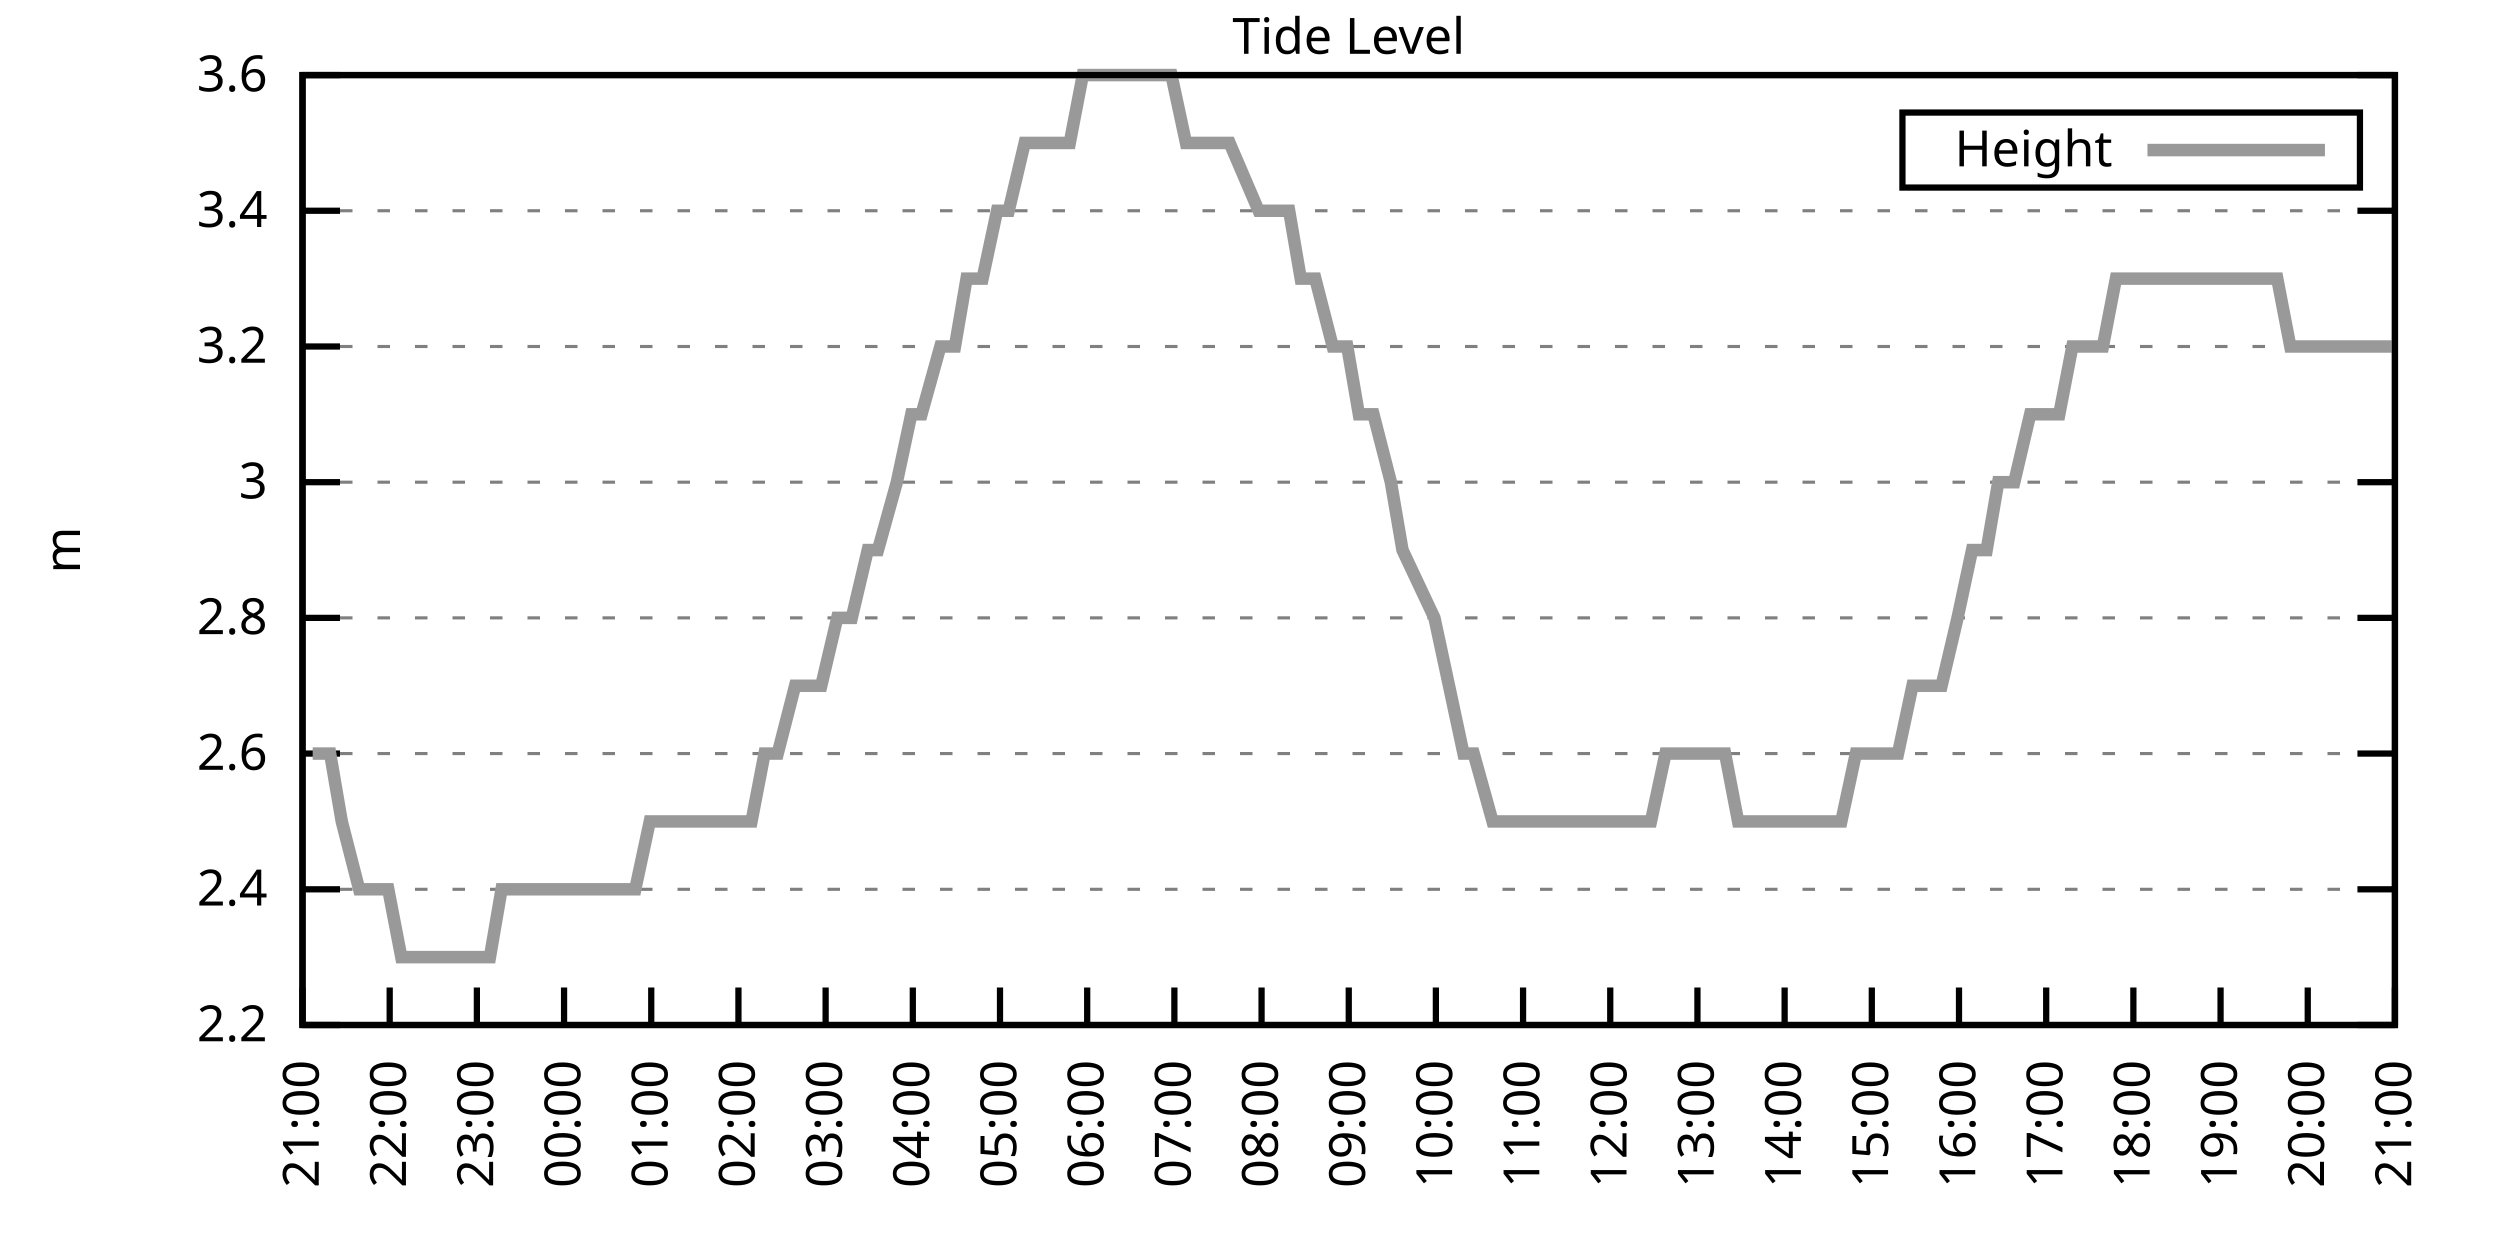
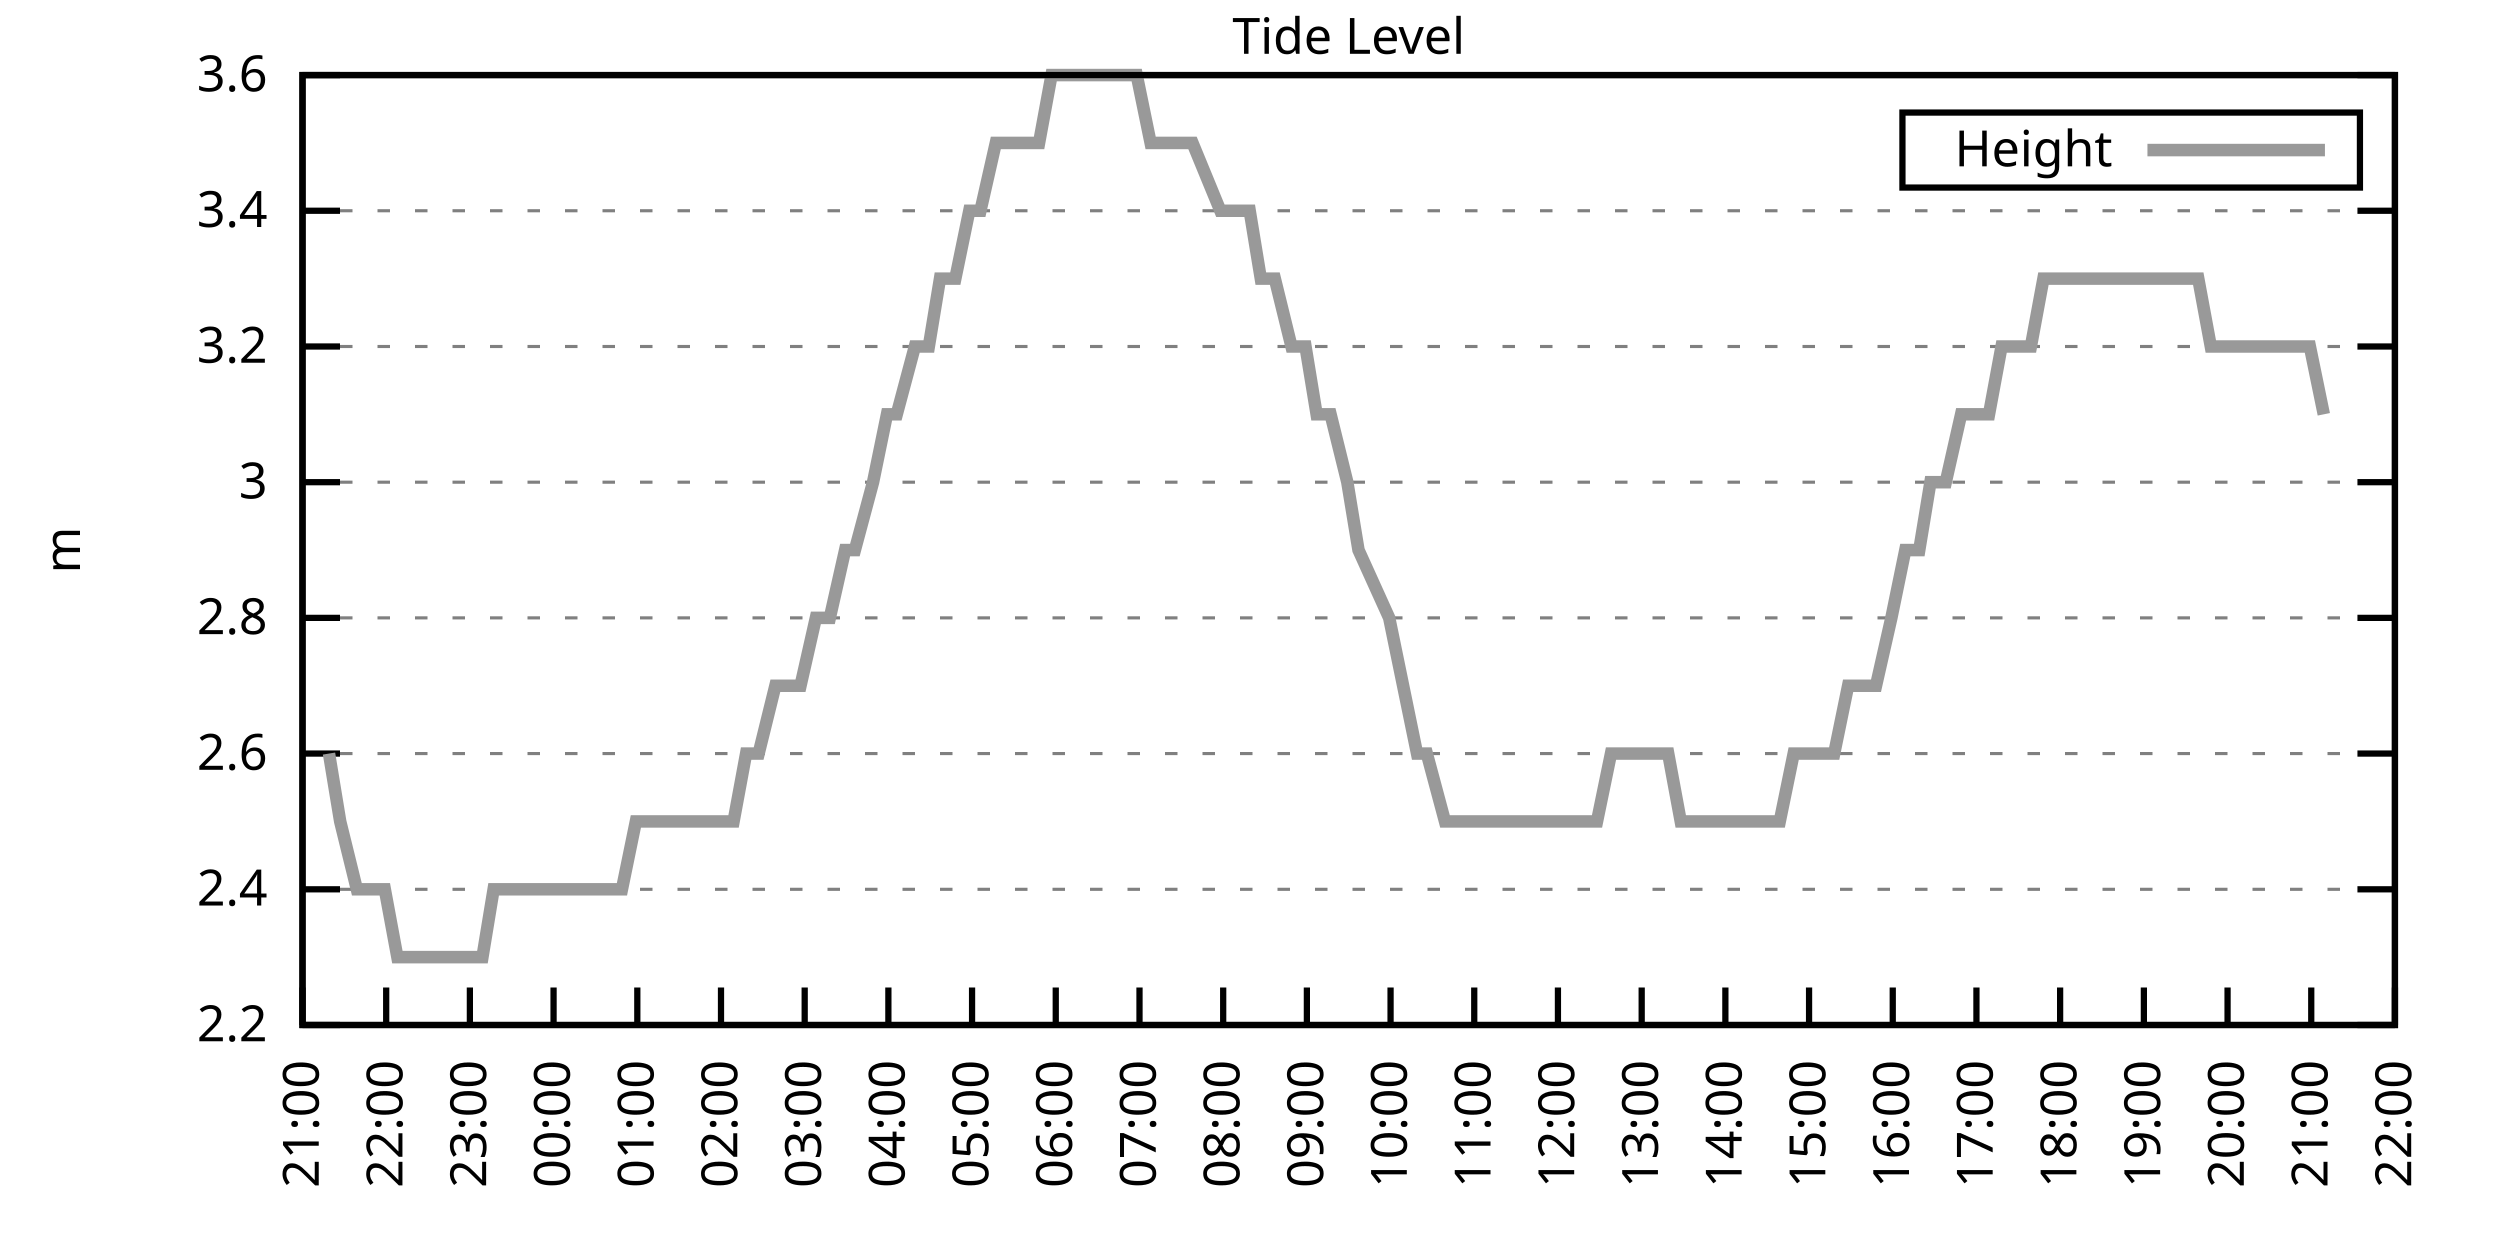
<svg xmlns="http://www.w3.org/2000/svg" xmlns:xlink="http://www.w3.org/1999/xlink" width="400" height="200" viewBox="0 0 400 200">
  <g id="gnuplot_canvas">
    <rect x="0" y="0" width="400" height="200" fill="none" />
    <defs>
      <circle id="gpDot" r="0.5" stroke-width="0.5" stroke="currentColor" />
      <path id="gpPt0" stroke-width="0.333" stroke="currentColor" d="M-1,0 h2 M0,-1 v2" />
      <path id="gpPt1" stroke-width="0.333" stroke="currentColor" d="M-1,-1 L1,1 M1,-1 L-1,1" />
      <path id="gpPt2" stroke-width="0.333" stroke="currentColor" d="M-1,0 L1,0 M0,-1 L0,1 M-1,-1 L1,1 M-1,1 L1,-1" />
      <rect id="gpPt3" stroke-width="0.333" stroke="currentColor" x="-1" y="-1" width="2" height="2" />
      <rect id="gpPt4" stroke-width="0.333" stroke="currentColor" fill="currentColor" x="-1" y="-1" width="2" height="2" />
      <circle id="gpPt5" stroke-width="0.333" stroke="currentColor" cx="0" cy="0" r="1" />
      <use xlink:href="#gpPt5" id="gpPt6" fill="currentColor" stroke="none" />
      <path id="gpPt7" stroke-width="0.333" stroke="currentColor" d="M0,-1.33 L-1.33,0.67 L1.33,0.67 z" />
      <use xlink:href="#gpPt7" id="gpPt8" fill="currentColor" stroke="none" />
      <use xlink:href="#gpPt7" id="gpPt9" stroke="currentColor" transform="rotate(180)" />
      <use xlink:href="#gpPt9" id="gpPt10" fill="currentColor" stroke="none" />
      <use xlink:href="#gpPt3" id="gpPt11" stroke="currentColor" transform="rotate(45)" />
      <use xlink:href="#gpPt11" id="gpPt12" fill="currentColor" stroke="none" />
      <path id="gpPt13" stroke-width="0.333" stroke="currentColor" d="M0,1.330 L1.265,0.411 L0.782,-1.067 L-0.782,-1.076 L-1.265,0.411 z" />
      <use xlink:href="#gpPt13" id="gpPt14" fill="currentColor" stroke="none" />
      <filter id="textbox" filterUnits="objectBoundingBox" x="0" y="0" height="1" width="1">
        <feFlood flood-color="white" flood-opacity="1" result="bgnd" />
        <feComposite in="SourceGraphic" in2="bgnd" operator="atop" />
      </filter>
      <filter id="greybox" filterUnits="objectBoundingBox" x="0" y="0" height="1" width="1">
        <feFlood flood-color="lightgrey" flood-opacity="1" result="grey" />
        <feComposite in="SourceGraphic" in2="grey" operator="atop" />
      </filter>
    </defs>
    <g fill="none" color="white" stroke="currentColor" stroke-width="1.00" stroke-linecap="butt" stroke-linejoin="miter">
</g>
    <g fill="none" color="black" stroke="currentColor" stroke-width="1.00" stroke-linecap="butt" stroke-linejoin="miter">
      <g stroke="none" shape-rendering="crispEdges">
        <polygon fill="rgb(255, 255, 255)" points="48.40,164.00 383.18,164.00 383.18,12.02 48.40,12.02 " />
      </g>
    </g>
    <g fill="none" color="black" stroke="currentColor" stroke-width="1.00" stroke-linecap="butt" stroke-linejoin="miter">
</g>
    <g fill="none" color="black" stroke="black" stroke-width="0.50" stroke-linecap="butt" stroke-linejoin="miter">
</g>
    <g fill="none" color="gray" stroke="currentColor" stroke-width="0.50" stroke-linecap="butt" stroke-linejoin="miter">
      <path stroke="gray" stroke-dasharray="2,4" class="gridline" d="M48.40,164.00 L383.19,164.00  " />
    </g>
    <g fill="none" color="gray" stroke="gray" stroke-width="1.00" stroke-linecap="butt" stroke-linejoin="miter">
</g>
    <g fill="none" color="black" stroke="currentColor" stroke-width="1.00" stroke-linecap="butt" stroke-linejoin="miter">
      <path stroke="black" d="M48.40,164.00 L54.40,164.00 M383.19,164.00 L377.19,164.00  " />
      <g transform="translate(42.80,166.60)" stroke="none" fill="black" font-family="Sans" font-size="8.00" text-anchor="end">
        <text>
          <tspan font-family="Sans"> 2.2</tspan>
        </text>
      </g>
    </g>
    <g fill="none" color="black" stroke="currentColor" stroke-width="1.00" stroke-linecap="butt" stroke-linejoin="miter">
</g>
    <g fill="none" color="black" stroke="black" stroke-width="0.50" stroke-linecap="butt" stroke-linejoin="miter">
</g>
    <g fill="none" color="gray" stroke="currentColor" stroke-width="0.50" stroke-linecap="butt" stroke-linejoin="miter">
      <path stroke="gray" stroke-dasharray="2,4" class="gridline" d="M48.40,142.29 L383.19,142.29  " />
    </g>
    <g fill="none" color="gray" stroke="gray" stroke-width="1.00" stroke-linecap="butt" stroke-linejoin="miter">
</g>
    <g fill="none" color="black" stroke="currentColor" stroke-width="1.00" stroke-linecap="butt" stroke-linejoin="miter">
      <path stroke="black" d="M48.40,142.29 L54.40,142.29 M383.19,142.29 L377.19,142.29  " />
      <g transform="translate(42.80,144.89)" stroke="none" fill="black" font-family="Sans" font-size="8.00" text-anchor="end">
        <text>
          <tspan font-family="Sans"> 2.4</tspan>
        </text>
      </g>
    </g>
    <g fill="none" color="black" stroke="currentColor" stroke-width="1.00" stroke-linecap="butt" stroke-linejoin="miter">
</g>
    <g fill="none" color="black" stroke="black" stroke-width="0.50" stroke-linecap="butt" stroke-linejoin="miter">
</g>
    <g fill="none" color="gray" stroke="currentColor" stroke-width="0.50" stroke-linecap="butt" stroke-linejoin="miter">
      <path stroke="gray" stroke-dasharray="2,4" class="gridline" d="M48.40,120.57 L383.19,120.57  " />
    </g>
    <g fill="none" color="gray" stroke="gray" stroke-width="1.00" stroke-linecap="butt" stroke-linejoin="miter">
</g>
    <g fill="none" color="black" stroke="currentColor" stroke-width="1.00" stroke-linecap="butt" stroke-linejoin="miter">
      <path stroke="black" d="M48.40,120.57 L54.40,120.57 M383.19,120.57 L377.19,120.57  " />
      <g transform="translate(42.80,123.17)" stroke="none" fill="black" font-family="Sans" font-size="8.00" text-anchor="end">
        <text>
          <tspan font-family="Sans"> 2.6</tspan>
        </text>
      </g>
    </g>
    <g fill="none" color="black" stroke="currentColor" stroke-width="1.00" stroke-linecap="butt" stroke-linejoin="miter">
</g>
    <g fill="none" color="black" stroke="black" stroke-width="0.50" stroke-linecap="butt" stroke-linejoin="miter">
</g>
    <g fill="none" color="gray" stroke="currentColor" stroke-width="0.50" stroke-linecap="butt" stroke-linejoin="miter">
      <path stroke="gray" stroke-dasharray="2,4" class="gridline" d="M48.40,98.86 L383.19,98.86  " />
    </g>
    <g fill="none" color="gray" stroke="gray" stroke-width="1.00" stroke-linecap="butt" stroke-linejoin="miter">
</g>
    <g fill="none" color="black" stroke="currentColor" stroke-width="1.00" stroke-linecap="butt" stroke-linejoin="miter">
      <path stroke="black" d="M48.40,98.86 L54.40,98.86 M383.19,98.86 L377.19,98.86  " />
      <g transform="translate(42.80,101.46)" stroke="none" fill="black" font-family="Sans" font-size="8.00" text-anchor="end">
        <text>
          <tspan font-family="Sans"> 2.8</tspan>
        </text>
      </g>
    </g>
    <g fill="none" color="black" stroke="currentColor" stroke-width="1.00" stroke-linecap="butt" stroke-linejoin="miter">
</g>
    <g fill="none" color="black" stroke="black" stroke-width="0.50" stroke-linecap="butt" stroke-linejoin="miter">
</g>
    <g fill="none" color="gray" stroke="currentColor" stroke-width="0.50" stroke-linecap="butt" stroke-linejoin="miter">
      <path stroke="gray" stroke-dasharray="2,4" class="gridline" d="M48.40,77.15 L383.19,77.15  " />
    </g>
    <g fill="none" color="gray" stroke="gray" stroke-width="1.00" stroke-linecap="butt" stroke-linejoin="miter">
</g>
    <g fill="none" color="black" stroke="currentColor" stroke-width="1.00" stroke-linecap="butt" stroke-linejoin="miter">
      <path stroke="black" d="M48.40,77.15 L54.40,77.15 M383.19,77.15 L377.19,77.15  " />
      <g transform="translate(42.80,79.75)" stroke="none" fill="black" font-family="Sans" font-size="8.00" text-anchor="end">
        <text>
          <tspan font-family="Sans"> 3</tspan>
        </text>
      </g>
    </g>
    <g fill="none" color="black" stroke="currentColor" stroke-width="1.00" stroke-linecap="butt" stroke-linejoin="miter">
</g>
    <g fill="none" color="black" stroke="black" stroke-width="0.50" stroke-linecap="butt" stroke-linejoin="miter">
</g>
    <g fill="none" color="gray" stroke="currentColor" stroke-width="0.50" stroke-linecap="butt" stroke-linejoin="miter">
      <path stroke="gray" stroke-dasharray="2,4" class="gridline" d="M48.40,55.44 L383.19,55.44  " />
    </g>
    <g fill="none" color="gray" stroke="gray" stroke-width="1.00" stroke-linecap="butt" stroke-linejoin="miter">
</g>
    <g fill="none" color="black" stroke="currentColor" stroke-width="1.00" stroke-linecap="butt" stroke-linejoin="miter">
      <path stroke="black" d="M48.40,55.44 L54.40,55.44 M383.19,55.44 L377.19,55.44  " />
      <g transform="translate(42.80,58.04)" stroke="none" fill="black" font-family="Sans" font-size="8.00" text-anchor="end">
        <text>
          <tspan font-family="Sans"> 3.2</tspan>
        </text>
      </g>
    </g>
    <g fill="none" color="black" stroke="currentColor" stroke-width="1.00" stroke-linecap="butt" stroke-linejoin="miter">
</g>
    <g fill="none" color="black" stroke="black" stroke-width="0.50" stroke-linecap="butt" stroke-linejoin="miter">
</g>
    <g fill="none" color="gray" stroke="currentColor" stroke-width="0.50" stroke-linecap="butt" stroke-linejoin="miter">
      <path stroke="gray" stroke-dasharray="2,4" class="gridline" d="M48.40,33.72 L383.19,33.72  " />
    </g>
    <g fill="none" color="gray" stroke="gray" stroke-width="1.00" stroke-linecap="butt" stroke-linejoin="miter">
</g>
    <g fill="none" color="black" stroke="currentColor" stroke-width="1.00" stroke-linecap="butt" stroke-linejoin="miter">
      <path stroke="black" d="M48.40,33.72 L54.40,33.72 M383.19,33.72 L377.19,33.72  " />
      <g transform="translate(42.80,36.32)" stroke="none" fill="black" font-family="Sans" font-size="8.00" text-anchor="end">
        <text>
          <tspan font-family="Sans"> 3.4</tspan>
        </text>
      </g>
    </g>
    <g fill="none" color="black" stroke="currentColor" stroke-width="1.00" stroke-linecap="butt" stroke-linejoin="miter">
</g>
    <g fill="none" color="black" stroke="black" stroke-width="0.50" stroke-linecap="butt" stroke-linejoin="miter">
</g>
    <g fill="none" color="gray" stroke="currentColor" stroke-width="0.50" stroke-linecap="butt" stroke-linejoin="miter">
      <path stroke="gray" stroke-dasharray="2,4" class="gridline" d="M48.40,12.01 L383.19,12.01  " />
    </g>
    <g fill="none" color="gray" stroke="gray" stroke-width="1.00" stroke-linecap="butt" stroke-linejoin="miter">
</g>
    <g fill="none" color="black" stroke="currentColor" stroke-width="1.00" stroke-linecap="butt" stroke-linejoin="miter">
      <path stroke="black" d="M48.40,12.01 L54.40,12.01 M383.19,12.01 L377.19,12.01  " />
      <g transform="translate(42.80,14.61)" stroke="none" fill="black" font-family="Sans" font-size="8.00" text-anchor="end">
        <text>
          <tspan font-family="Sans"> 3.6</tspan>
        </text>
      </g>
    </g>
    <g fill="none" color="black" stroke="currentColor" stroke-width="1.00" stroke-linecap="butt" stroke-linejoin="miter">
      <path stroke="black" d="M48.40,164.00 L48.40,158.00  " />
      <g transform="translate(51.00,169.60) rotate(270.00)" stroke="none" fill="black" font-family="Sans" font-size="8.00" text-anchor="end">
        <text>
          <tspan font-family="Sans">21:00</tspan>
        </text>
      </g>
    </g>
    <g fill="none" color="black" stroke="currentColor" stroke-width="1.00" stroke-linecap="butt" stroke-linejoin="miter">
-       <path stroke="black" d="M62.35,164.00 L62.35,158.00  " />
-       <g transform="translate(64.95,169.60) rotate(270.00)" stroke="none" fill="black" font-family="Sans" font-size="8.00" text-anchor="end">
+       <path stroke="black" d="M61.79,164.00 L61.79,158.00  " />
+       <g transform="translate(64.39,169.60) rotate(270.00)" stroke="none" fill="black" font-family="Sans" font-size="8.00" text-anchor="end">
        <text>
          <tspan font-family="Sans">22:00</tspan>
        </text>
      </g>
    </g>
    <g fill="none" color="black" stroke="currentColor" stroke-width="1.00" stroke-linecap="butt" stroke-linejoin="miter">
-       <path stroke="black" d="M76.30,164.00 L76.30,158.00  " />
-       <g transform="translate(78.90,169.60) rotate(270.00)" stroke="none" fill="black" font-family="Sans" font-size="8.00" text-anchor="end">
+       <path stroke="black" d="M75.18,164.00 L75.18,158.00  " />
+       <g transform="translate(77.78,169.60) rotate(270.00)" stroke="none" fill="black" font-family="Sans" font-size="8.00" text-anchor="end">
        <text>
          <tspan font-family="Sans">23:00</tspan>
        </text>
      </g>
    </g>
    <g fill="none" color="black" stroke="currentColor" stroke-width="1.00" stroke-linecap="butt" stroke-linejoin="miter">
-       <path stroke="black" d="M90.25,164.00 L90.25,158.00  " />
-       <g transform="translate(92.85,169.60) rotate(270.00)" stroke="none" fill="black" font-family="Sans" font-size="8.00" text-anchor="end">
+       <path stroke="black" d="M88.57,164.00 L88.57,158.00  " />
+       <g transform="translate(91.17,169.60) rotate(270.00)" stroke="none" fill="black" font-family="Sans" font-size="8.00" text-anchor="end">
        <text>
          <tspan font-family="Sans">00:00</tspan>
        </text>
      </g>
    </g>
    <g fill="none" color="black" stroke="currentColor" stroke-width="1.00" stroke-linecap="butt" stroke-linejoin="miter">
-       <path stroke="black" d="M104.20,164.00 L104.20,158.00  " />
-       <g transform="translate(106.80,169.60) rotate(270.00)" stroke="none" fill="black" font-family="Sans" font-size="8.00" text-anchor="end">
+       <path stroke="black" d="M101.97,164.00 L101.97,158.00  " />
+       <g transform="translate(104.57,169.60) rotate(270.00)" stroke="none" fill="black" font-family="Sans" font-size="8.00" text-anchor="end">
        <text>
          <tspan font-family="Sans">01:00</tspan>
        </text>
      </g>
    </g>
    <g fill="none" color="black" stroke="currentColor" stroke-width="1.00" stroke-linecap="butt" stroke-linejoin="miter">
-       <path stroke="black" d="M118.15,164.00 L118.15,158.00  " />
-       <g transform="translate(120.75,169.60) rotate(270.00)" stroke="none" fill="black" font-family="Sans" font-size="8.00" text-anchor="end">
+       <path stroke="black" d="M115.36,164.00 L115.36,158.00  " />
+       <g transform="translate(117.96,169.60) rotate(270.00)" stroke="none" fill="black" font-family="Sans" font-size="8.00" text-anchor="end">
        <text>
          <tspan font-family="Sans">02:00</tspan>
        </text>
      </g>
    </g>
    <g fill="none" color="black" stroke="currentColor" stroke-width="1.00" stroke-linecap="butt" stroke-linejoin="miter">
-       <path stroke="black" d="M132.10,164.00 L132.10,158.00  " />
-       <g transform="translate(134.70,169.60) rotate(270.00)" stroke="none" fill="black" font-family="Sans" font-size="8.00" text-anchor="end">
+       <path stroke="black" d="M128.75,164.00 L128.75,158.00  " />
+       <g transform="translate(131.35,169.60) rotate(270.00)" stroke="none" fill="black" font-family="Sans" font-size="8.00" text-anchor="end">
        <text>
          <tspan font-family="Sans">03:00</tspan>
        </text>
      </g>
    </g>
    <g fill="none" color="black" stroke="currentColor" stroke-width="1.00" stroke-linecap="butt" stroke-linejoin="miter">
-       <path stroke="black" d="M146.05,164.00 L146.05,158.00  " />
-       <g transform="translate(148.65,169.60) rotate(270.00)" stroke="none" fill="black" font-family="Sans" font-size="8.00" text-anchor="end">
+       <path stroke="black" d="M142.14,164.00 L142.14,158.00  " />
+       <g transform="translate(144.74,169.60) rotate(270.00)" stroke="none" fill="black" font-family="Sans" font-size="8.00" text-anchor="end">
        <text>
          <tspan font-family="Sans">04:00</tspan>
        </text>
      </g>
    </g>
    <g fill="none" color="black" stroke="currentColor" stroke-width="1.00" stroke-linecap="butt" stroke-linejoin="miter">
-       <path stroke="black" d="M160.00,164.00 L160.00,158.00  " />
-       <g transform="translate(162.60,169.60) rotate(270.00)" stroke="none" fill="black" font-family="Sans" font-size="8.00" text-anchor="end">
+       <path stroke="black" d="M155.53,164.00 L155.53,158.00  " />
+       <g transform="translate(158.13,169.60) rotate(270.00)" stroke="none" fill="black" font-family="Sans" font-size="8.00" text-anchor="end">
        <text>
          <tspan font-family="Sans">05:00</tspan>
        </text>
      </g>
    </g>
    <g fill="none" color="black" stroke="currentColor" stroke-width="1.00" stroke-linecap="butt" stroke-linejoin="miter">
-       <path stroke="black" d="M173.95,164.00 L173.95,158.00  " />
-       <g transform="translate(176.55,169.60) rotate(270.00)" stroke="none" fill="black" font-family="Sans" font-size="8.00" text-anchor="end">
+       <path stroke="black" d="M168.92,164.00 L168.92,158.00  " />
+       <g transform="translate(171.52,169.60) rotate(270.00)" stroke="none" fill="black" font-family="Sans" font-size="8.00" text-anchor="end">
        <text>
          <tspan font-family="Sans">06:00</tspan>
        </text>
      </g>
    </g>
    <g fill="none" color="black" stroke="currentColor" stroke-width="1.00" stroke-linecap="butt" stroke-linejoin="miter">
-       <path stroke="black" d="M187.90,164.00 L187.90,158.00  " />
-       <g transform="translate(190.50,169.60) rotate(270.00)" stroke="none" fill="black" font-family="Sans" font-size="8.00" text-anchor="end">
+       <path stroke="black" d="M182.32,164.00 L182.32,158.00  " />
+       <g transform="translate(184.92,169.60) rotate(270.00)" stroke="none" fill="black" font-family="Sans" font-size="8.00" text-anchor="end">
        <text>
          <tspan font-family="Sans">07:00</tspan>
        </text>
      </g>
    </g>
    <g fill="none" color="black" stroke="currentColor" stroke-width="1.00" stroke-linecap="butt" stroke-linejoin="miter">
-       <path stroke="black" d="M201.85,164.00 L201.85,158.00  " />
-       <g transform="translate(204.45,169.60) rotate(270.00)" stroke="none" fill="black" font-family="Sans" font-size="8.00" text-anchor="end">
+       <path stroke="black" d="M195.71,164.00 L195.71,158.00  " />
+       <g transform="translate(198.31,169.60) rotate(270.00)" stroke="none" fill="black" font-family="Sans" font-size="8.00" text-anchor="end">
        <text>
          <tspan font-family="Sans">08:00</tspan>
        </text>
      </g>
    </g>
    <g fill="none" color="black" stroke="currentColor" stroke-width="1.00" stroke-linecap="butt" stroke-linejoin="miter">
-       <path stroke="black" d="M215.80,164.00 L215.80,158.00  " />
-       <g transform="translate(218.40,169.60) rotate(270.00)" stroke="none" fill="black" font-family="Sans" font-size="8.00" text-anchor="end">
+       <path stroke="black" d="M209.10,164.00 L209.10,158.00  " />
+       <g transform="translate(211.70,169.60) rotate(270.00)" stroke="none" fill="black" font-family="Sans" font-size="8.00" text-anchor="end">
        <text>
          <tspan font-family="Sans">09:00</tspan>
        </text>
      </g>
    </g>
    <g fill="none" color="black" stroke="currentColor" stroke-width="1.00" stroke-linecap="butt" stroke-linejoin="miter">
-       <path stroke="black" d="M229.74,164.00 L229.74,158.00  " />
-       <g transform="translate(232.34,169.60) rotate(270.00)" stroke="none" fill="black" font-family="Sans" font-size="8.00" text-anchor="end">
+       <path stroke="black" d="M222.49,164.00 L222.49,158.00  " />
+       <g transform="translate(225.09,169.60) rotate(270.00)" stroke="none" fill="black" font-family="Sans" font-size="8.00" text-anchor="end">
        <text>
          <tspan font-family="Sans">10:00</tspan>
        </text>
      </g>
    </g>
    <g fill="none" color="black" stroke="currentColor" stroke-width="1.00" stroke-linecap="butt" stroke-linejoin="miter">
-       <path stroke="black" d="M243.69,164.00 L243.69,158.00  " />
-       <g transform="translate(246.29,169.60) rotate(270.00)" stroke="none" fill="black" font-family="Sans" font-size="8.00" text-anchor="end">
+       <path stroke="black" d="M235.88,164.00 L235.88,158.00  " />
+       <g transform="translate(238.48,169.60) rotate(270.00)" stroke="none" fill="black" font-family="Sans" font-size="8.00" text-anchor="end">
        <text>
          <tspan font-family="Sans">11:00</tspan>
        </text>
      </g>
    </g>
    <g fill="none" color="black" stroke="currentColor" stroke-width="1.00" stroke-linecap="butt" stroke-linejoin="miter">
-       <path stroke="black" d="M257.64,164.00 L257.64,158.00  " />
-       <g transform="translate(260.24,169.60) rotate(270.00)" stroke="none" fill="black" font-family="Sans" font-size="8.00" text-anchor="end">
+       <path stroke="black" d="M249.27,164.00 L249.27,158.00  " />
+       <g transform="translate(251.87,169.60) rotate(270.00)" stroke="none" fill="black" font-family="Sans" font-size="8.00" text-anchor="end">
        <text>
          <tspan font-family="Sans">12:00</tspan>
        </text>
      </g>
    </g>
    <g fill="none" color="black" stroke="currentColor" stroke-width="1.00" stroke-linecap="butt" stroke-linejoin="miter">
-       <path stroke="black" d="M271.59,164.00 L271.59,158.00  " />
-       <g transform="translate(274.19,169.60) rotate(270.00)" stroke="none" fill="black" font-family="Sans" font-size="8.00" text-anchor="end">
+       <path stroke="black" d="M262.67,164.00 L262.67,158.00  " />
+       <g transform="translate(265.27,169.60) rotate(270.00)" stroke="none" fill="black" font-family="Sans" font-size="8.00" text-anchor="end">
        <text>
          <tspan font-family="Sans">13:00</tspan>
        </text>
      </g>
    </g>
    <g fill="none" color="black" stroke="currentColor" stroke-width="1.00" stroke-linecap="butt" stroke-linejoin="miter">
-       <path stroke="black" d="M285.54,164.00 L285.54,158.00  " />
-       <g transform="translate(288.14,169.60) rotate(270.00)" stroke="none" fill="black" font-family="Sans" font-size="8.00" text-anchor="end">
+       <path stroke="black" d="M276.06,164.00 L276.06,158.00  " />
+       <g transform="translate(278.66,169.60) rotate(270.00)" stroke="none" fill="black" font-family="Sans" font-size="8.00" text-anchor="end">
        <text>
          <tspan font-family="Sans">14:00</tspan>
        </text>
      </g>
    </g>
    <g fill="none" color="black" stroke="currentColor" stroke-width="1.00" stroke-linecap="butt" stroke-linejoin="miter">
-       <path stroke="black" d="M299.49,164.00 L299.49,158.00  " />
-       <g transform="translate(302.09,169.60) rotate(270.00)" stroke="none" fill="black" font-family="Sans" font-size="8.00" text-anchor="end">
+       <path stroke="black" d="M289.45,164.00 L289.45,158.00  " />
+       <g transform="translate(292.05,169.60) rotate(270.00)" stroke="none" fill="black" font-family="Sans" font-size="8.00" text-anchor="end">
        <text>
          <tspan font-family="Sans">15:00</tspan>
        </text>
      </g>
    </g>
    <g fill="none" color="black" stroke="currentColor" stroke-width="1.00" stroke-linecap="butt" stroke-linejoin="miter">
-       <path stroke="black" d="M313.44,164.00 L313.44,158.00  " />
-       <g transform="translate(316.04,169.60) rotate(270.00)" stroke="none" fill="black" font-family="Sans" font-size="8.00" text-anchor="end">
+       <path stroke="black" d="M302.84,164.00 L302.84,158.00  " />
+       <g transform="translate(305.44,169.60) rotate(270.00)" stroke="none" fill="black" font-family="Sans" font-size="8.00" text-anchor="end">
        <text>
          <tspan font-family="Sans">16:00</tspan>
        </text>
      </g>
    </g>
    <g fill="none" color="black" stroke="currentColor" stroke-width="1.00" stroke-linecap="butt" stroke-linejoin="miter">
-       <path stroke="black" d="M327.39,164.00 L327.39,158.00  " />
-       <g transform="translate(329.99,169.60) rotate(270.00)" stroke="none" fill="black" font-family="Sans" font-size="8.00" text-anchor="end">
+       <path stroke="black" d="M316.23,164.00 L316.23,158.00  " />
+       <g transform="translate(318.83,169.60) rotate(270.00)" stroke="none" fill="black" font-family="Sans" font-size="8.00" text-anchor="end">
        <text>
          <tspan font-family="Sans">17:00</tspan>
        </text>
      </g>
    </g>
    <g fill="none" color="black" stroke="currentColor" stroke-width="1.00" stroke-linecap="butt" stroke-linejoin="miter">
-       <path stroke="black" d="M341.34,164.00 L341.34,158.00  " />
-       <g transform="translate(343.94,169.60) rotate(270.00)" stroke="none" fill="black" font-family="Sans" font-size="8.00" text-anchor="end">
+       <path stroke="black" d="M329.62,164.00 L329.62,158.00  " />
+       <g transform="translate(332.22,169.60) rotate(270.00)" stroke="none" fill="black" font-family="Sans" font-size="8.00" text-anchor="end">
        <text>
          <tspan font-family="Sans">18:00</tspan>
        </text>
      </g>
    </g>
    <g fill="none" color="black" stroke="currentColor" stroke-width="1.00" stroke-linecap="butt" stroke-linejoin="miter">
-       <path stroke="black" d="M355.29,164.00 L355.29,158.00  " />
-       <g transform="translate(357.89,169.60) rotate(270.00)" stroke="none" fill="black" font-family="Sans" font-size="8.00" text-anchor="end">
+       <path stroke="black" d="M343.02,164.00 L343.02,158.00  " />
+       <g transform="translate(345.62,169.60) rotate(270.00)" stroke="none" fill="black" font-family="Sans" font-size="8.00" text-anchor="end">
        <text>
          <tspan font-family="Sans">19:00</tspan>
        </text>
      </g>
    </g>
    <g fill="none" color="black" stroke="currentColor" stroke-width="1.00" stroke-linecap="butt" stroke-linejoin="miter">
-       <path stroke="black" d="M369.24,164.00 L369.24,158.00  " />
-       <g transform="translate(371.84,169.60) rotate(270.00)" stroke="none" fill="black" font-family="Sans" font-size="8.00" text-anchor="end">
+       <path stroke="black" d="M356.41,164.00 L356.41,158.00  " />
+       <g transform="translate(359.01,169.60) rotate(270.00)" stroke="none" fill="black" font-family="Sans" font-size="8.00" text-anchor="end">
        <text>
          <tspan font-family="Sans">20:00</tspan>
+         </text>
+       </g>
+     </g>
+     <g fill="none" color="black" stroke="currentColor" stroke-width="1.00" stroke-linecap="butt" stroke-linejoin="miter">
+       <path stroke="black" d="M369.80,164.00 L369.80,158.00  " />
+       <g transform="translate(372.40,169.60) rotate(270.00)" stroke="none" fill="black" font-family="Sans" font-size="8.00" text-anchor="end">
+         <text>
+           <tspan font-family="Sans">21:00</tspan>
        </text>
      </g>
    </g>
    <g fill="none" color="black" stroke="currentColor" stroke-width="1.00" stroke-linecap="butt" stroke-linejoin="miter">
      <path stroke="black" d="M383.19,164.00 L383.19,158.00  " />
      <g transform="translate(385.79,169.60) rotate(270.00)" stroke="none" fill="black" font-family="Sans" font-size="8.00" text-anchor="end">
        <text>
-           <tspan font-family="Sans">21:00</tspan>
+           <tspan font-family="Sans">22:00</tspan>
        </text>
      </g>
    </g>
    <g fill="none" color="black" stroke="currentColor" stroke-width="1.00" stroke-linecap="butt" stroke-linejoin="miter">
</g>
    <g fill="none" color="black" stroke="currentColor" stroke-width="1.00" stroke-linecap="butt" stroke-linejoin="miter">
      <path stroke="black" d="M48.40,12.01 L48.40,164.00 L383.19,164.00 L383.19,12.01 L48.40,12.01 Z  " />
    </g>
    <g fill="none" color="black" stroke="currentColor" stroke-width="1.00" stroke-linecap="butt" stroke-linejoin="miter">
</g>
    <g fill="none" color="black" stroke="currentColor" stroke-width="1.00" stroke-linecap="butt" stroke-linejoin="miter">
      <path stroke="black" d="M304.39,30.01 L304.39,18.01 L377.59,18.01 L377.59,30.01 L304.39,30.01 Z  " />
    </g>
    <g id="Tide_level_plot_1">
      <g fill="none" color="white" stroke="black" stroke-width="2.00" stroke-linecap="butt" stroke-linejoin="miter">
</g>
      <g fill="none" color="black" stroke="currentColor" stroke-width="2.00" stroke-linecap="butt" stroke-linejoin="miter">
        <g transform="translate(337.99,26.61)" stroke="none" fill="black" font-family="Sans" font-size="8.00" text-anchor="end">
          <text>
            <tspan font-family="Sans">Height</tspan>
          </text>
        </g>
      </g>
      <g fill="none" color="black" stroke="currentColor" stroke-width="2.00" stroke-linecap="butt" stroke-linejoin="miter">
-         <path stroke="rgb(153, 153, 153)" d="M343.59,24.01 L371.99,24.01 M50.03,120.57 L52.82,120.57 L54.68,131.43 L57.47,142.29 L59.33,142.29 L62.12,142.29   L64.21,153.14 L66.30,153.14 L69.09,153.14 L71.42,153.14 L73.51,153.14 L76.07,153.14 L78.39,153.14 L80.25,142.29   L83.04,142.29 L85.13,142.29 L87.46,142.29 L92.34,142.29 L94.43,142.29 L96.76,142.29 L98.85,142.29 L101.64,142.29   L103.97,131.43 L105.83,131.43 L107.92,131.43 L110.24,131.43 L113.03,131.43 L114.89,131.43 L117.45,131.43 L120.24,131.43   L122.33,120.57 L124.43,120.57 L127.22,109.72 L128.84,109.72 L131.40,109.72 L133.96,98.86 L136.28,98.86 L138.84,88.01   L140.47,88.01 L143.49,77.15 L145.81,66.29 L147.44,66.29 L150.46,55.44 L152.79,55.44 L154.65,44.58 L157.21,44.58   L159.53,33.72 L161.39,33.72 L163.95,22.87 L166.74,22.87 L169.06,22.87 L171.16,22.87 L173.25,12.01 L175.81,12.01   L178.36,12.01 L180.46,12.01 L183.01,12.01 L185.11,12.01 L187.43,12.01 L189.76,22.87 L192.31,22.87 L194.64,22.87   L196.73,22.87 L201.38,33.72 L203.47,33.72 L206.26,33.72 L208.12,44.58 L210.45,44.58 L213.24,55.44 L215.56,55.44   L217.42,66.29 L219.75,66.29 L222.54,77.15 L224.40,88.01 L229.51,98.86 L231.84,109.72 L234.16,120.57 L235.79,120.57   L238.81,131.43 L241.14,131.43 L243.23,131.43 L245.55,131.43 L247.65,131.43 L250.44,131.43 L252.76,131.43 L255.09,131.43   L257.18,131.43 L259.27,131.43 L262.06,131.43 L264.15,131.43 L266.48,120.57 L268.57,120.57 L271.36,120.57 L273.69,120.57   L276.01,120.57 L278.10,131.43 L280.43,131.43 L282.99,131.43 L285.08,131.43 L287.40,131.43 L289.73,131.43 L291.82,131.43   L294.61,131.43 L296.94,120.57 L299.26,120.57 L301.12,120.57 L303.68,120.57 L306.00,109.72 L308.33,109.72 L310.65,109.72   L313.21,98.86 L315.53,88.01 L317.86,88.01 L319.72,77.15 L322.28,77.15 L324.83,66.29 L326.93,66.29 L329.48,66.29   L331.58,55.44 L334.13,55.44 L336.46,55.44 L338.55,44.58 L340.88,44.58 L343.43,44.58 L345.76,44.58 L347.85,44.58   L350.18,44.58 L352.73,44.58 L354.83,44.58 L357.15,44.58 L359.48,44.58 L361.80,44.58 L364.36,44.58 L366.45,55.44   L368.78,55.44 L370.87,55.44 L373.43,55.44 L375.75,55.44 L377.84,55.44 L380.40,55.44 L382.96,55.44  " />
+         <path stroke="rgb(153, 153, 153)" d="M343.59,24.01 L371.99,24.01 M52.64,120.57 L54.43,131.43 L57.10,142.29 L58.89,142.29 L61.57,142.29 L63.58,153.14   L65.59,153.14 L68.26,153.14 L70.50,153.14 L72.50,153.14 L74.96,153.14 L77.19,153.14 L78.98,142.29 L81.66,142.29   L83.66,142.29 L85.90,142.29 L90.58,142.29 L92.59,142.29 L94.82,142.29 L96.83,142.29 L99.51,142.29 L101.74,131.43   L103.53,131.43 L105.54,131.43 L107.77,131.43 L110.45,131.43 L112.23,131.43 L114.69,131.43 L117.37,131.43 L119.38,120.57   L121.38,120.57 L124.06,109.72 L125.62,109.72 L128.08,109.72 L130.54,98.86 L132.77,98.86 L135.22,88.01 L136.78,88.01   L139.69,77.15 L141.92,66.29 L143.48,66.29 L146.38,55.44 L148.61,55.44 L150.40,44.58 L152.85,44.58 L155.09,33.72   L156.87,33.72 L159.33,22.87 L162.01,22.87 L164.24,22.87 L166.25,22.87 L168.25,12.01 L170.71,12.01 L173.17,12.01   L175.17,12.01 L177.63,12.01 L179.64,12.01 L181.87,12.01 L184.10,22.87 L186.56,22.87 L188.79,22.87 L190.80,22.87   L195.26,33.72 L197.27,33.72 L199.95,33.72 L201.73,44.58 L203.97,44.58 L206.64,55.44 L208.88,55.44 L210.66,66.29   L212.89,66.29 L215.57,77.15 L217.36,88.01 L222.27,98.86 L224.50,109.72 L226.73,120.57 L228.29,120.57 L231.20,131.43   L233.43,131.43 L235.44,131.43 L237.67,131.43 L239.68,131.43 L242.36,131.43 L244.59,131.43 L246.82,131.43 L248.83,131.43   L250.84,131.43 L253.51,131.43 L255.52,131.43 L257.76,120.57 L259.76,120.57 L262.44,120.57 L264.67,120.57 L266.91,120.57   L268.92,131.43 L271.15,131.43 L273.60,131.43 L275.61,131.43 L277.84,131.43 L280.07,131.43 L282.08,131.43 L284.76,131.43   L286.99,120.57 L289.23,120.57 L291.01,120.57 L293.47,120.57 L295.70,109.72 L297.93,109.72 L300.16,109.72 L302.62,98.86   L304.85,88.01 L307.08,88.01 L308.87,77.15 L311.32,77.15 L313.78,66.29 L315.79,66.29 L318.24,66.29 L320.25,55.44   L322.70,55.44 L324.94,55.44 L326.95,44.58 L329.18,44.58 L331.63,44.58 L333.86,44.58 L335.87,44.58 L338.10,44.58   L340.56,44.58 L342.57,44.58 L344.80,44.58 L347.03,44.58 L349.26,44.58 L351.72,44.58 L353.73,55.44 L355.96,55.44   L357.97,55.44 L360.42,55.44 L362.66,55.44 L364.66,55.44 L367.12,55.44 L369.58,55.44 L371.81,66.29  " />
      </g>
    </g>
    <g fill="none" color="black" stroke="currentColor" stroke-width="2.00" stroke-linecap="butt" stroke-linejoin="miter">
</g>
    <g fill="none" color="black" stroke="black" stroke-width="1.00" stroke-linecap="butt" stroke-linejoin="miter">
</g>
    <g fill="none" color="black" stroke="currentColor" stroke-width="1.00" stroke-linecap="butt" stroke-linejoin="miter">
      <path stroke="black" d="M48.40,12.01 L48.40,164.00 L383.19,164.00 L383.19,12.01 L48.40,12.01 Z  " />
      <g transform="translate(12.80,88.01) rotate(270.00)" stroke="none" fill="black" font-family="Sans" font-size="8.00" text-anchor="middle">
        <text>
          <tspan font-family="Sans">m</tspan>
        </text>
      </g>
    </g>
    <g fill="none" color="black" stroke="currentColor" stroke-width="1.00" stroke-linecap="butt" stroke-linejoin="miter">
</g>
    <g fill="none" color="black" stroke="currentColor" stroke-width="1.00" stroke-linecap="butt" stroke-linejoin="miter">
      <g transform="translate(215.79,8.61)" stroke="none" fill="black" font-family="Sans" font-size="8.00" text-anchor="middle">
        <text>
          <tspan font-family="Sans">Tide Level</tspan>
        </text>
      </g>
    </g>
    <g fill="none" color="black" stroke="currentColor" stroke-width="1.00" stroke-linecap="butt" stroke-linejoin="miter">
</g>
  </g>
</svg>
